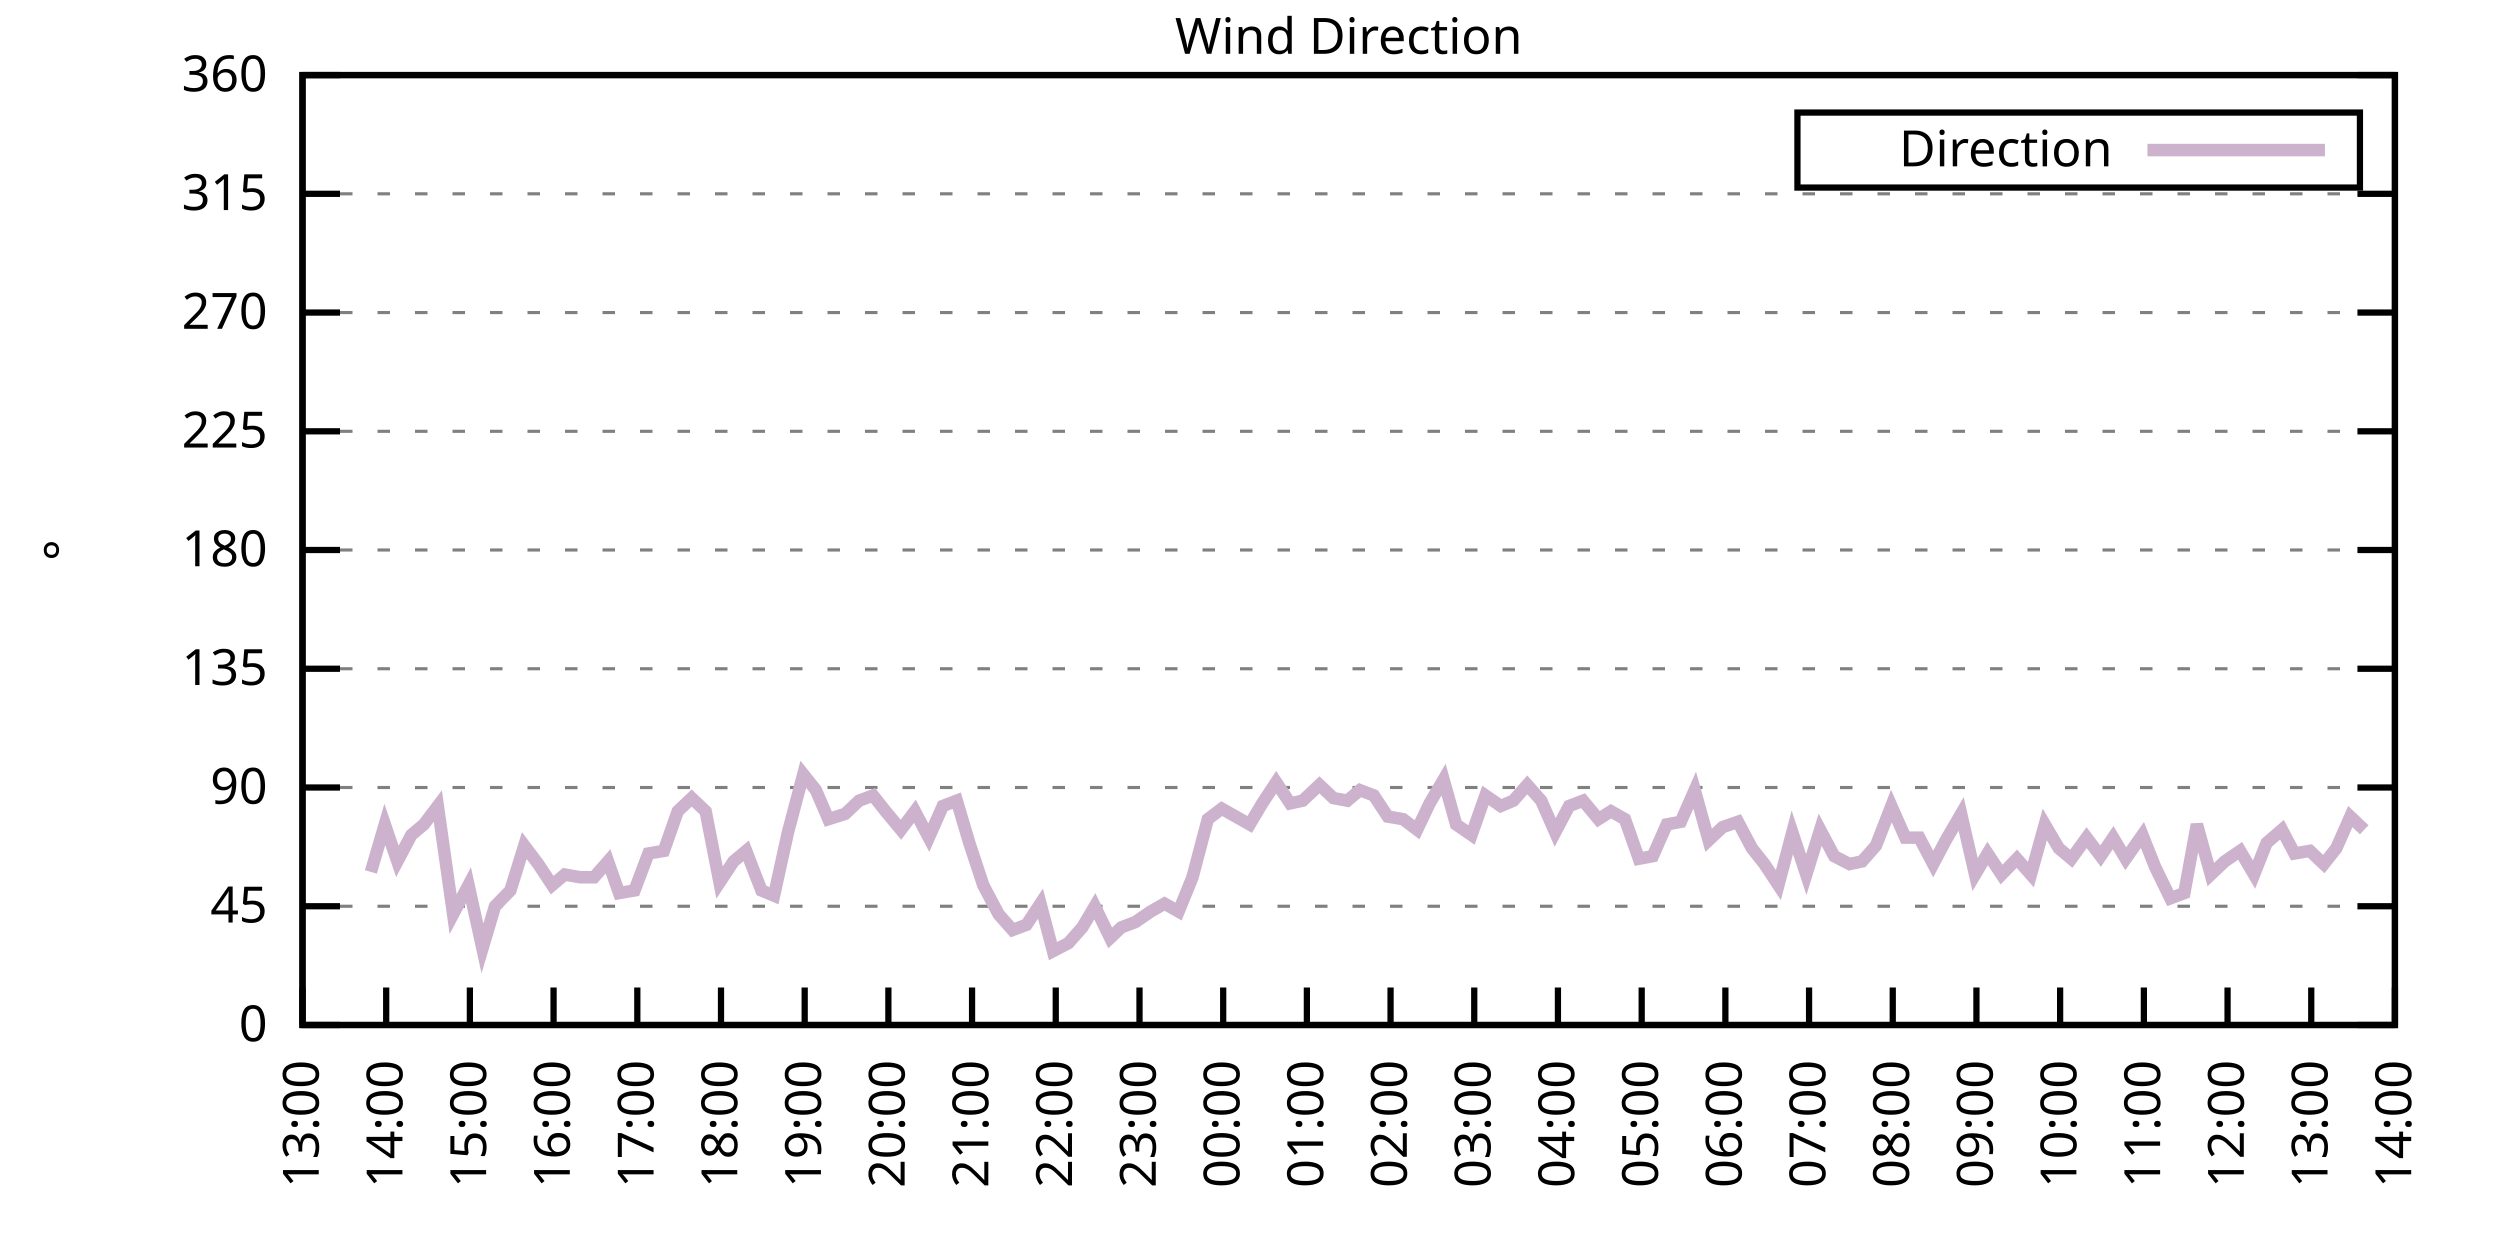
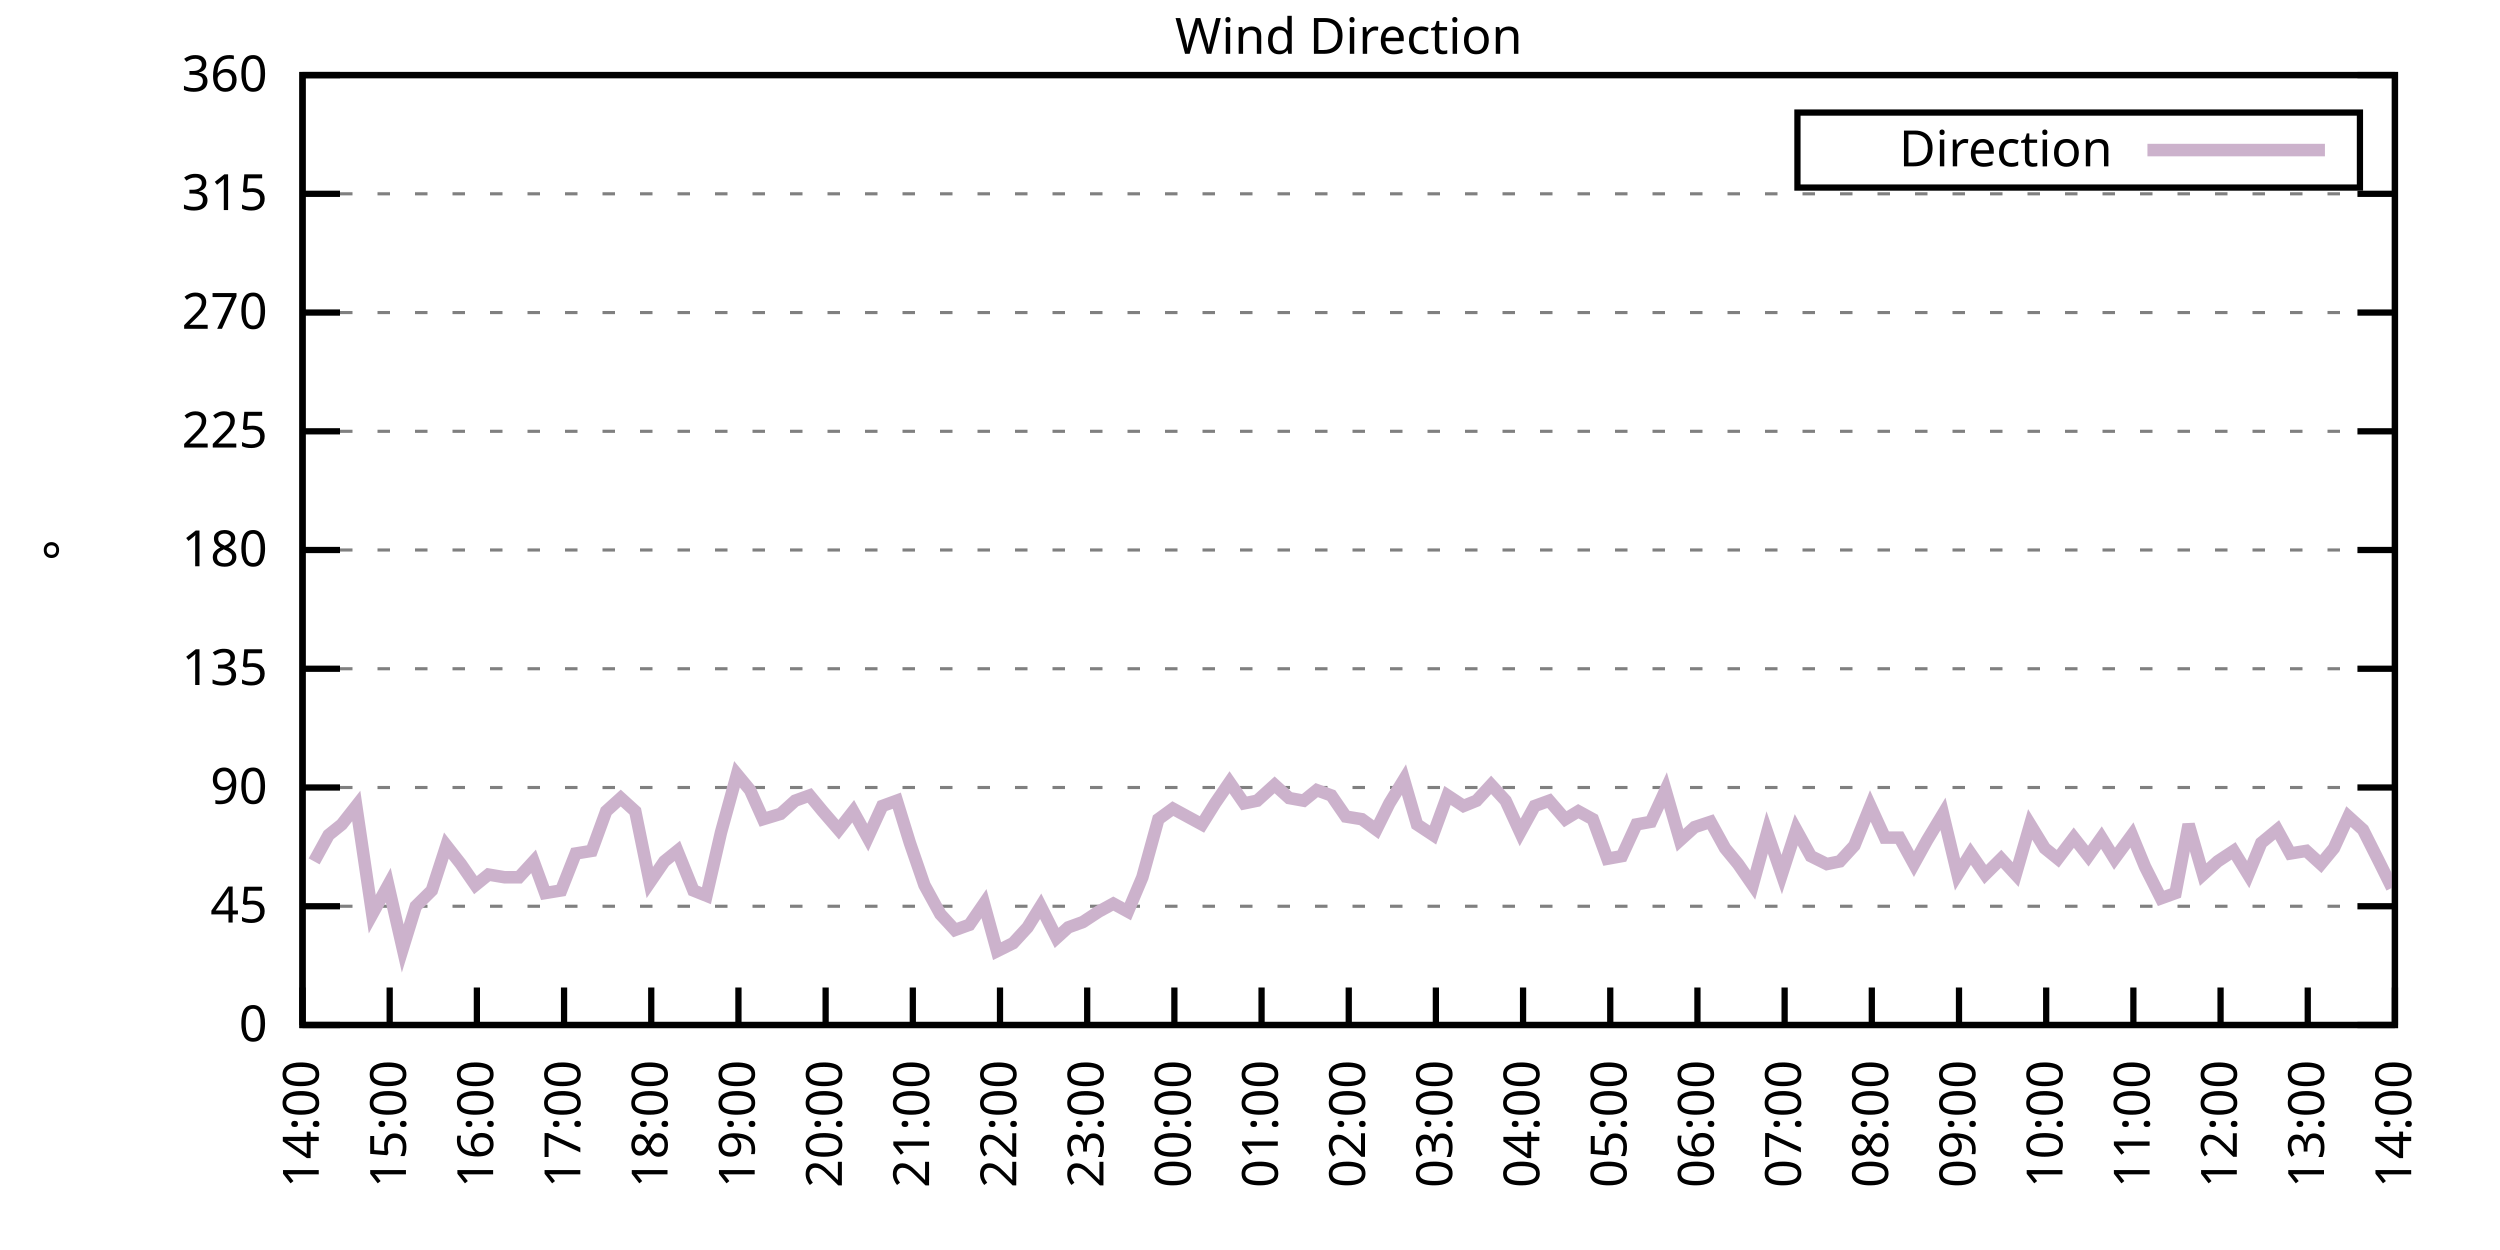
<svg xmlns="http://www.w3.org/2000/svg" xmlns:xlink="http://www.w3.org/1999/xlink" width="400" height="200" viewBox="0 0 400 200">
  <g id="gnuplot_canvas">
    <rect x="0" y="0" width="400" height="200" fill="none" />
    <defs>
      <circle id="gpDot" r="0.5" stroke-width="0.5" stroke="currentColor" />
      <path id="gpPt0" stroke-width="0.333" stroke="currentColor" d="M-1,0 h2 M0,-1 v2" />
      <path id="gpPt1" stroke-width="0.333" stroke="currentColor" d="M-1,-1 L1,1 M1,-1 L-1,1" />
      <path id="gpPt2" stroke-width="0.333" stroke="currentColor" d="M-1,0 L1,0 M0,-1 L0,1 M-1,-1 L1,1 M-1,1 L1,-1" />
      <rect id="gpPt3" stroke-width="0.333" stroke="currentColor" x="-1" y="-1" width="2" height="2" />
      <rect id="gpPt4" stroke-width="0.333" stroke="currentColor" fill="currentColor" x="-1" y="-1" width="2" height="2" />
      <circle id="gpPt5" stroke-width="0.333" stroke="currentColor" cx="0" cy="0" r="1" />
      <use xlink:href="#gpPt5" id="gpPt6" fill="currentColor" stroke="none" />
      <path id="gpPt7" stroke-width="0.333" stroke="currentColor" d="M0,-1.33 L-1.33,0.67 L1.33,0.67 z" />
      <use xlink:href="#gpPt7" id="gpPt8" fill="currentColor" stroke="none" />
      <use xlink:href="#gpPt7" id="gpPt9" stroke="currentColor" transform="rotate(180)" />
      <use xlink:href="#gpPt9" id="gpPt10" fill="currentColor" stroke="none" />
      <use xlink:href="#gpPt3" id="gpPt11" stroke="currentColor" transform="rotate(45)" />
      <use xlink:href="#gpPt11" id="gpPt12" fill="currentColor" stroke="none" />
      <path id="gpPt13" stroke-width="0.333" stroke="currentColor" d="M0,1.330 L1.265,0.411 L0.782,-1.067 L-0.782,-1.076 L-1.265,0.411 z" />
      <use xlink:href="#gpPt13" id="gpPt14" fill="currentColor" stroke="none" />
      <filter id="textbox" filterUnits="objectBoundingBox" x="0" y="0" height="1" width="1">
        <feFlood flood-color="white" flood-opacity="1" result="bgnd" />
        <feComposite in="SourceGraphic" in2="bgnd" operator="atop" />
      </filter>
      <filter id="greybox" filterUnits="objectBoundingBox" x="0" y="0" height="1" width="1">
        <feFlood flood-color="lightgrey" flood-opacity="1" result="grey" />
        <feComposite in="SourceGraphic" in2="grey" operator="atop" />
      </filter>
    </defs>
    <g fill="none" color="white" stroke="currentColor" stroke-width="1.00" stroke-linecap="butt" stroke-linejoin="miter">
</g>
    <g fill="none" color="black" stroke="currentColor" stroke-width="1.00" stroke-linecap="butt" stroke-linejoin="miter">
      <g stroke="none" shape-rendering="crispEdges">
        <polygon fill="rgb(255, 255, 255)" points="48.40,164.00 383.18,164.00 383.18,12.02 48.40,12.02 " />
      </g>
    </g>
    <g fill="none" color="black" stroke="currentColor" stroke-width="1.00" stroke-linecap="butt" stroke-linejoin="miter">
</g>
    <g fill="none" color="black" stroke="black" stroke-width="0.50" stroke-linecap="butt" stroke-linejoin="miter">
</g>
    <g fill="none" color="gray" stroke="currentColor" stroke-width="0.50" stroke-linecap="butt" stroke-linejoin="miter">
      <path stroke="gray" stroke-dasharray="2,4" class="gridline" d="M48.40,164.00 L383.19,164.00  " />
    </g>
    <g fill="none" color="gray" stroke="gray" stroke-width="1.00" stroke-linecap="butt" stroke-linejoin="miter">
</g>
    <g fill="none" color="black" stroke="currentColor" stroke-width="1.00" stroke-linecap="butt" stroke-linejoin="miter">
      <path stroke="black" d="M48.40,164.00 L54.40,164.00 M383.19,164.00 L377.19,164.00  " />
      <g transform="translate(42.80,166.60)" stroke="none" fill="black" font-family="Sans" font-size="8.00" text-anchor="end">
        <text>
          <tspan font-family="Sans"> 0</tspan>
        </text>
      </g>
    </g>
    <g fill="none" color="black" stroke="currentColor" stroke-width="1.00" stroke-linecap="butt" stroke-linejoin="miter">
</g>
    <g fill="none" color="black" stroke="black" stroke-width="0.50" stroke-linecap="butt" stroke-linejoin="miter">
</g>
    <g fill="none" color="gray" stroke="currentColor" stroke-width="0.50" stroke-linecap="butt" stroke-linejoin="miter">
      <path stroke="gray" stroke-dasharray="2,4" class="gridline" d="M48.40,145.00 L383.19,145.00  " />
    </g>
    <g fill="none" color="gray" stroke="gray" stroke-width="1.00" stroke-linecap="butt" stroke-linejoin="miter">
</g>
    <g fill="none" color="black" stroke="currentColor" stroke-width="1.00" stroke-linecap="butt" stroke-linejoin="miter">
      <path stroke="black" d="M48.40,145.00 L54.40,145.00 M383.19,145.00 L377.19,145.00  " />
      <g transform="translate(42.80,147.60)" stroke="none" fill="black" font-family="Sans" font-size="8.00" text-anchor="end">
        <text>
          <tspan font-family="Sans"> 45</tspan>
        </text>
      </g>
    </g>
    <g fill="none" color="black" stroke="currentColor" stroke-width="1.00" stroke-linecap="butt" stroke-linejoin="miter">
</g>
    <g fill="none" color="black" stroke="black" stroke-width="0.50" stroke-linecap="butt" stroke-linejoin="miter">
</g>
    <g fill="none" color="gray" stroke="currentColor" stroke-width="0.50" stroke-linecap="butt" stroke-linejoin="miter">
      <path stroke="gray" stroke-dasharray="2,4" class="gridline" d="M48.40,126.00 L383.19,126.00  " />
    </g>
    <g fill="none" color="gray" stroke="gray" stroke-width="1.00" stroke-linecap="butt" stroke-linejoin="miter">
</g>
    <g fill="none" color="black" stroke="currentColor" stroke-width="1.00" stroke-linecap="butt" stroke-linejoin="miter">
      <path stroke="black" d="M48.40,126.00 L54.40,126.00 M383.19,126.00 L377.19,126.00  " />
      <g transform="translate(42.80,128.60)" stroke="none" fill="black" font-family="Sans" font-size="8.00" text-anchor="end">
        <text>
          <tspan font-family="Sans"> 90</tspan>
        </text>
      </g>
    </g>
    <g fill="none" color="black" stroke="currentColor" stroke-width="1.00" stroke-linecap="butt" stroke-linejoin="miter">
</g>
    <g fill="none" color="black" stroke="black" stroke-width="0.50" stroke-linecap="butt" stroke-linejoin="miter">
</g>
    <g fill="none" color="gray" stroke="currentColor" stroke-width="0.50" stroke-linecap="butt" stroke-linejoin="miter">
      <path stroke="gray" stroke-dasharray="2,4" class="gridline" d="M48.40,107.00 L383.19,107.00  " />
    </g>
    <g fill="none" color="gray" stroke="gray" stroke-width="1.00" stroke-linecap="butt" stroke-linejoin="miter">
</g>
    <g fill="none" color="black" stroke="currentColor" stroke-width="1.00" stroke-linecap="butt" stroke-linejoin="miter">
      <path stroke="black" d="M48.40,107.00 L54.40,107.00 M383.19,107.00 L377.19,107.00  " />
      <g transform="translate(42.80,109.60)" stroke="none" fill="black" font-family="Sans" font-size="8.00" text-anchor="end">
        <text>
          <tspan font-family="Sans"> 135</tspan>
        </text>
      </g>
    </g>
    <g fill="none" color="black" stroke="currentColor" stroke-width="1.00" stroke-linecap="butt" stroke-linejoin="miter">
</g>
    <g fill="none" color="black" stroke="black" stroke-width="0.50" stroke-linecap="butt" stroke-linejoin="miter">
</g>
    <g fill="none" color="gray" stroke="currentColor" stroke-width="0.50" stroke-linecap="butt" stroke-linejoin="miter">
      <path stroke="gray" stroke-dasharray="2,4" class="gridline" d="M48.40,88.00 L383.19,88.00  " />
    </g>
    <g fill="none" color="gray" stroke="gray" stroke-width="1.00" stroke-linecap="butt" stroke-linejoin="miter">
</g>
    <g fill="none" color="black" stroke="currentColor" stroke-width="1.00" stroke-linecap="butt" stroke-linejoin="miter">
      <path stroke="black" d="M48.40,88.00 L54.40,88.00 M383.19,88.00 L377.19,88.00  " />
      <g transform="translate(42.80,90.60)" stroke="none" fill="black" font-family="Sans" font-size="8.00" text-anchor="end">
        <text>
          <tspan font-family="Sans"> 180</tspan>
        </text>
      </g>
    </g>
    <g fill="none" color="black" stroke="currentColor" stroke-width="1.00" stroke-linecap="butt" stroke-linejoin="miter">
</g>
    <g fill="none" color="black" stroke="black" stroke-width="0.50" stroke-linecap="butt" stroke-linejoin="miter">
</g>
    <g fill="none" color="gray" stroke="currentColor" stroke-width="0.50" stroke-linecap="butt" stroke-linejoin="miter">
      <path stroke="gray" stroke-dasharray="2,4" class="gridline" d="M48.40,69.01 L383.19,69.01  " />
    </g>
    <g fill="none" color="gray" stroke="gray" stroke-width="1.00" stroke-linecap="butt" stroke-linejoin="miter">
</g>
    <g fill="none" color="black" stroke="currentColor" stroke-width="1.00" stroke-linecap="butt" stroke-linejoin="miter">
      <path stroke="black" d="M48.40,69.01 L54.40,69.01 M383.19,69.01 L377.19,69.01  " />
      <g transform="translate(42.80,71.61)" stroke="none" fill="black" font-family="Sans" font-size="8.00" text-anchor="end">
        <text>
          <tspan font-family="Sans"> 225</tspan>
        </text>
      </g>
    </g>
    <g fill="none" color="black" stroke="currentColor" stroke-width="1.00" stroke-linecap="butt" stroke-linejoin="miter">
</g>
    <g fill="none" color="black" stroke="black" stroke-width="0.50" stroke-linecap="butt" stroke-linejoin="miter">
</g>
    <g fill="none" color="gray" stroke="currentColor" stroke-width="0.50" stroke-linecap="butt" stroke-linejoin="miter">
      <path stroke="gray" stroke-dasharray="2,4" class="gridline" d="M48.40,50.01 L383.19,50.01  " />
    </g>
    <g fill="none" color="gray" stroke="gray" stroke-width="1.00" stroke-linecap="butt" stroke-linejoin="miter">
</g>
    <g fill="none" color="black" stroke="currentColor" stroke-width="1.00" stroke-linecap="butt" stroke-linejoin="miter">
      <path stroke="black" d="M48.40,50.01 L54.40,50.01 M383.19,50.01 L377.19,50.01  " />
      <g transform="translate(42.80,52.61)" stroke="none" fill="black" font-family="Sans" font-size="8.00" text-anchor="end">
        <text>
          <tspan font-family="Sans"> 270</tspan>
        </text>
      </g>
    </g>
    <g fill="none" color="black" stroke="currentColor" stroke-width="1.00" stroke-linecap="butt" stroke-linejoin="miter">
</g>
    <g fill="none" color="black" stroke="black" stroke-width="0.50" stroke-linecap="butt" stroke-linejoin="miter">
</g>
    <g fill="none" color="gray" stroke="currentColor" stroke-width="0.50" stroke-linecap="butt" stroke-linejoin="miter">
      <path stroke="gray" stroke-dasharray="2,4" class="gridline" d="M48.40,31.01 L383.19,31.01  " />
    </g>
    <g fill="none" color="gray" stroke="gray" stroke-width="1.00" stroke-linecap="butt" stroke-linejoin="miter">
</g>
    <g fill="none" color="black" stroke="currentColor" stroke-width="1.00" stroke-linecap="butt" stroke-linejoin="miter">
      <path stroke="black" d="M48.40,31.01 L54.40,31.01 M383.19,31.01 L377.19,31.01  " />
      <g transform="translate(42.80,33.61)" stroke="none" fill="black" font-family="Sans" font-size="8.00" text-anchor="end">
        <text>
          <tspan font-family="Sans"> 315</tspan>
        </text>
      </g>
    </g>
    <g fill="none" color="black" stroke="currentColor" stroke-width="1.00" stroke-linecap="butt" stroke-linejoin="miter">
</g>
    <g fill="none" color="black" stroke="black" stroke-width="0.50" stroke-linecap="butt" stroke-linejoin="miter">
</g>
    <g fill="none" color="gray" stroke="currentColor" stroke-width="0.50" stroke-linecap="butt" stroke-linejoin="miter">
      <path stroke="gray" stroke-dasharray="2,4" class="gridline" d="M48.40,12.01 L383.19,12.01  " />
    </g>
    <g fill="none" color="gray" stroke="gray" stroke-width="1.00" stroke-linecap="butt" stroke-linejoin="miter">
</g>
    <g fill="none" color="black" stroke="currentColor" stroke-width="1.00" stroke-linecap="butt" stroke-linejoin="miter">
      <path stroke="black" d="M48.40,12.01 L54.40,12.01 M383.19,12.01 L377.19,12.01  " />
      <g transform="translate(42.80,14.61)" stroke="none" fill="black" font-family="Sans" font-size="8.00" text-anchor="end">
        <text>
          <tspan font-family="Sans"> 360</tspan>
        </text>
      </g>
    </g>
    <g fill="none" color="black" stroke="currentColor" stroke-width="1.00" stroke-linecap="butt" stroke-linejoin="miter">
      <path stroke="black" d="M48.40,164.00 L48.40,158.00  " />
      <g transform="translate(51.00,169.60) rotate(270.00)" stroke="none" fill="black" font-family="Sans" font-size="8.00" text-anchor="end">
        <text>
-           <tspan font-family="Sans">13:00</tspan>
-         </text>
-       </g>
-     </g>
-     <g fill="none" color="black" stroke="currentColor" stroke-width="1.00" stroke-linecap="butt" stroke-linejoin="miter">
-       <path stroke="black" d="M61.79,164.00 L61.79,158.00  " />
-       <g transform="translate(64.39,169.60) rotate(270.00)" stroke="none" fill="black" font-family="Sans" font-size="8.00" text-anchor="end">
-         <text>
          <tspan font-family="Sans">14:00</tspan>
        </text>
      </g>
    </g>
    <g fill="none" color="black" stroke="currentColor" stroke-width="1.00" stroke-linecap="butt" stroke-linejoin="miter">
-       <path stroke="black" d="M75.18,164.00 L75.18,158.00  " />
-       <g transform="translate(77.78,169.60) rotate(270.00)" stroke="none" fill="black" font-family="Sans" font-size="8.00" text-anchor="end">
+       <path stroke="black" d="M62.35,164.00 L62.35,158.00  " />
+       <g transform="translate(64.95,169.60) rotate(270.00)" stroke="none" fill="black" font-family="Sans" font-size="8.00" text-anchor="end">
        <text>
          <tspan font-family="Sans">15:00</tspan>
        </text>
      </g>
    </g>
    <g fill="none" color="black" stroke="currentColor" stroke-width="1.00" stroke-linecap="butt" stroke-linejoin="miter">
-       <path stroke="black" d="M88.57,164.00 L88.57,158.00  " />
-       <g transform="translate(91.17,169.60) rotate(270.00)" stroke="none" fill="black" font-family="Sans" font-size="8.00" text-anchor="end">
+       <path stroke="black" d="M76.30,164.00 L76.30,158.00  " />
+       <g transform="translate(78.90,169.60) rotate(270.00)" stroke="none" fill="black" font-family="Sans" font-size="8.00" text-anchor="end">
        <text>
          <tspan font-family="Sans">16:00</tspan>
        </text>
      </g>
    </g>
    <g fill="none" color="black" stroke="currentColor" stroke-width="1.00" stroke-linecap="butt" stroke-linejoin="miter">
-       <path stroke="black" d="M101.97,164.00 L101.97,158.00  " />
-       <g transform="translate(104.57,169.60) rotate(270.00)" stroke="none" fill="black" font-family="Sans" font-size="8.00" text-anchor="end">
+       <path stroke="black" d="M90.25,164.00 L90.25,158.00  " />
+       <g transform="translate(92.85,169.60) rotate(270.00)" stroke="none" fill="black" font-family="Sans" font-size="8.00" text-anchor="end">
        <text>
          <tspan font-family="Sans">17:00</tspan>
        </text>
      </g>
    </g>
    <g fill="none" color="black" stroke="currentColor" stroke-width="1.00" stroke-linecap="butt" stroke-linejoin="miter">
-       <path stroke="black" d="M115.36,164.00 L115.36,158.00  " />
-       <g transform="translate(117.96,169.60) rotate(270.00)" stroke="none" fill="black" font-family="Sans" font-size="8.00" text-anchor="end">
+       <path stroke="black" d="M104.20,164.00 L104.20,158.00  " />
+       <g transform="translate(106.80,169.60) rotate(270.00)" stroke="none" fill="black" font-family="Sans" font-size="8.00" text-anchor="end">
        <text>
          <tspan font-family="Sans">18:00</tspan>
        </text>
      </g>
    </g>
    <g fill="none" color="black" stroke="currentColor" stroke-width="1.00" stroke-linecap="butt" stroke-linejoin="miter">
-       <path stroke="black" d="M128.75,164.00 L128.75,158.00  " />
-       <g transform="translate(131.35,169.60) rotate(270.00)" stroke="none" fill="black" font-family="Sans" font-size="8.00" text-anchor="end">
+       <path stroke="black" d="M118.15,164.00 L118.15,158.00  " />
+       <g transform="translate(120.75,169.60) rotate(270.00)" stroke="none" fill="black" font-family="Sans" font-size="8.00" text-anchor="end">
        <text>
          <tspan font-family="Sans">19:00</tspan>
        </text>
      </g>
    </g>
    <g fill="none" color="black" stroke="currentColor" stroke-width="1.00" stroke-linecap="butt" stroke-linejoin="miter">
-       <path stroke="black" d="M142.14,164.00 L142.14,158.00  " />
-       <g transform="translate(144.74,169.60) rotate(270.00)" stroke="none" fill="black" font-family="Sans" font-size="8.00" text-anchor="end">
+       <path stroke="black" d="M132.10,164.00 L132.10,158.00  " />
+       <g transform="translate(134.70,169.60) rotate(270.00)" stroke="none" fill="black" font-family="Sans" font-size="8.00" text-anchor="end">
        <text>
          <tspan font-family="Sans">20:00</tspan>
        </text>
      </g>
    </g>
    <g fill="none" color="black" stroke="currentColor" stroke-width="1.00" stroke-linecap="butt" stroke-linejoin="miter">
-       <path stroke="black" d="M155.53,164.00 L155.53,158.00  " />
-       <g transform="translate(158.13,169.60) rotate(270.00)" stroke="none" fill="black" font-family="Sans" font-size="8.00" text-anchor="end">
+       <path stroke="black" d="M146.05,164.00 L146.05,158.00  " />
+       <g transform="translate(148.65,169.60) rotate(270.00)" stroke="none" fill="black" font-family="Sans" font-size="8.00" text-anchor="end">
        <text>
          <tspan font-family="Sans">21:00</tspan>
        </text>
      </g>
    </g>
    <g fill="none" color="black" stroke="currentColor" stroke-width="1.00" stroke-linecap="butt" stroke-linejoin="miter">
-       <path stroke="black" d="M168.92,164.00 L168.92,158.00  " />
-       <g transform="translate(171.52,169.60) rotate(270.00)" stroke="none" fill="black" font-family="Sans" font-size="8.00" text-anchor="end">
+       <path stroke="black" d="M160.00,164.00 L160.00,158.00  " />
+       <g transform="translate(162.60,169.60) rotate(270.00)" stroke="none" fill="black" font-family="Sans" font-size="8.00" text-anchor="end">
        <text>
          <tspan font-family="Sans">22:00</tspan>
        </text>
      </g>
    </g>
    <g fill="none" color="black" stroke="currentColor" stroke-width="1.00" stroke-linecap="butt" stroke-linejoin="miter">
-       <path stroke="black" d="M182.32,164.00 L182.32,158.00  " />
-       <g transform="translate(184.92,169.60) rotate(270.00)" stroke="none" fill="black" font-family="Sans" font-size="8.00" text-anchor="end">
+       <path stroke="black" d="M173.95,164.00 L173.95,158.00  " />
+       <g transform="translate(176.55,169.60) rotate(270.00)" stroke="none" fill="black" font-family="Sans" font-size="8.00" text-anchor="end">
        <text>
          <tspan font-family="Sans">23:00</tspan>
        </text>
      </g>
    </g>
    <g fill="none" color="black" stroke="currentColor" stroke-width="1.00" stroke-linecap="butt" stroke-linejoin="miter">
-       <path stroke="black" d="M195.71,164.00 L195.71,158.00  " />
-       <g transform="translate(198.31,169.60) rotate(270.00)" stroke="none" fill="black" font-family="Sans" font-size="8.00" text-anchor="end">
+       <path stroke="black" d="M187.90,164.00 L187.90,158.00  " />
+       <g transform="translate(190.50,169.60) rotate(270.00)" stroke="none" fill="black" font-family="Sans" font-size="8.00" text-anchor="end">
        <text>
          <tspan font-family="Sans">00:00</tspan>
        </text>
      </g>
    </g>
    <g fill="none" color="black" stroke="currentColor" stroke-width="1.00" stroke-linecap="butt" stroke-linejoin="miter">
-       <path stroke="black" d="M209.10,164.00 L209.10,158.00  " />
-       <g transform="translate(211.70,169.60) rotate(270.00)" stroke="none" fill="black" font-family="Sans" font-size="8.00" text-anchor="end">
+       <path stroke="black" d="M201.85,164.00 L201.85,158.00  " />
+       <g transform="translate(204.45,169.60) rotate(270.00)" stroke="none" fill="black" font-family="Sans" font-size="8.00" text-anchor="end">
        <text>
          <tspan font-family="Sans">01:00</tspan>
        </text>
      </g>
    </g>
    <g fill="none" color="black" stroke="currentColor" stroke-width="1.00" stroke-linecap="butt" stroke-linejoin="miter">
-       <path stroke="black" d="M222.49,164.00 L222.49,158.00  " />
-       <g transform="translate(225.09,169.60) rotate(270.00)" stroke="none" fill="black" font-family="Sans" font-size="8.00" text-anchor="end">
+       <path stroke="black" d="M215.80,164.00 L215.80,158.00  " />
+       <g transform="translate(218.40,169.60) rotate(270.00)" stroke="none" fill="black" font-family="Sans" font-size="8.00" text-anchor="end">
        <text>
          <tspan font-family="Sans">02:00</tspan>
        </text>
      </g>
    </g>
    <g fill="none" color="black" stroke="currentColor" stroke-width="1.00" stroke-linecap="butt" stroke-linejoin="miter">
-       <path stroke="black" d="M235.88,164.00 L235.88,158.00  " />
-       <g transform="translate(238.48,169.60) rotate(270.00)" stroke="none" fill="black" font-family="Sans" font-size="8.00" text-anchor="end">
+       <path stroke="black" d="M229.74,164.00 L229.74,158.00  " />
+       <g transform="translate(232.34,169.60) rotate(270.00)" stroke="none" fill="black" font-family="Sans" font-size="8.00" text-anchor="end">
        <text>
          <tspan font-family="Sans">03:00</tspan>
        </text>
      </g>
    </g>
    <g fill="none" color="black" stroke="currentColor" stroke-width="1.00" stroke-linecap="butt" stroke-linejoin="miter">
-       <path stroke="black" d="M249.27,164.00 L249.27,158.00  " />
-       <g transform="translate(251.87,169.60) rotate(270.00)" stroke="none" fill="black" font-family="Sans" font-size="8.00" text-anchor="end">
+       <path stroke="black" d="M243.69,164.00 L243.69,158.00  " />
+       <g transform="translate(246.29,169.60) rotate(270.00)" stroke="none" fill="black" font-family="Sans" font-size="8.00" text-anchor="end">
        <text>
          <tspan font-family="Sans">04:00</tspan>
        </text>
      </g>
    </g>
    <g fill="none" color="black" stroke="currentColor" stroke-width="1.00" stroke-linecap="butt" stroke-linejoin="miter">
-       <path stroke="black" d="M262.67,164.00 L262.67,158.00  " />
-       <g transform="translate(265.27,169.60) rotate(270.00)" stroke="none" fill="black" font-family="Sans" font-size="8.00" text-anchor="end">
+       <path stroke="black" d="M257.64,164.00 L257.64,158.00  " />
+       <g transform="translate(260.24,169.60) rotate(270.00)" stroke="none" fill="black" font-family="Sans" font-size="8.00" text-anchor="end">
        <text>
          <tspan font-family="Sans">05:00</tspan>
        </text>
      </g>
    </g>
    <g fill="none" color="black" stroke="currentColor" stroke-width="1.00" stroke-linecap="butt" stroke-linejoin="miter">
-       <path stroke="black" d="M276.06,164.00 L276.06,158.00  " />
-       <g transform="translate(278.66,169.60) rotate(270.00)" stroke="none" fill="black" font-family="Sans" font-size="8.00" text-anchor="end">
+       <path stroke="black" d="M271.59,164.00 L271.59,158.00  " />
+       <g transform="translate(274.19,169.60) rotate(270.00)" stroke="none" fill="black" font-family="Sans" font-size="8.00" text-anchor="end">
        <text>
          <tspan font-family="Sans">06:00</tspan>
        </text>
      </g>
    </g>
    <g fill="none" color="black" stroke="currentColor" stroke-width="1.00" stroke-linecap="butt" stroke-linejoin="miter">
-       <path stroke="black" d="M289.45,164.00 L289.45,158.00  " />
-       <g transform="translate(292.05,169.60) rotate(270.00)" stroke="none" fill="black" font-family="Sans" font-size="8.00" text-anchor="end">
+       <path stroke="black" d="M285.54,164.00 L285.54,158.00  " />
+       <g transform="translate(288.14,169.60) rotate(270.00)" stroke="none" fill="black" font-family="Sans" font-size="8.00" text-anchor="end">
        <text>
          <tspan font-family="Sans">07:00</tspan>
        </text>
      </g>
    </g>
    <g fill="none" color="black" stroke="currentColor" stroke-width="1.00" stroke-linecap="butt" stroke-linejoin="miter">
-       <path stroke="black" d="M302.84,164.00 L302.84,158.00  " />
-       <g transform="translate(305.44,169.60) rotate(270.00)" stroke="none" fill="black" font-family="Sans" font-size="8.00" text-anchor="end">
+       <path stroke="black" d="M299.49,164.00 L299.49,158.00  " />
+       <g transform="translate(302.09,169.60) rotate(270.00)" stroke="none" fill="black" font-family="Sans" font-size="8.00" text-anchor="end">
        <text>
          <tspan font-family="Sans">08:00</tspan>
        </text>
      </g>
    </g>
    <g fill="none" color="black" stroke="currentColor" stroke-width="1.00" stroke-linecap="butt" stroke-linejoin="miter">
-       <path stroke="black" d="M316.23,164.00 L316.23,158.00  " />
-       <g transform="translate(318.83,169.60) rotate(270.00)" stroke="none" fill="black" font-family="Sans" font-size="8.00" text-anchor="end">
+       <path stroke="black" d="M313.44,164.00 L313.44,158.00  " />
+       <g transform="translate(316.04,169.60) rotate(270.00)" stroke="none" fill="black" font-family="Sans" font-size="8.00" text-anchor="end">
        <text>
          <tspan font-family="Sans">09:00</tspan>
        </text>
      </g>
    </g>
    <g fill="none" color="black" stroke="currentColor" stroke-width="1.00" stroke-linecap="butt" stroke-linejoin="miter">
-       <path stroke="black" d="M329.62,164.00 L329.62,158.00  " />
-       <g transform="translate(332.22,169.60) rotate(270.00)" stroke="none" fill="black" font-family="Sans" font-size="8.00" text-anchor="end">
+       <path stroke="black" d="M327.39,164.00 L327.39,158.00  " />
+       <g transform="translate(329.99,169.60) rotate(270.00)" stroke="none" fill="black" font-family="Sans" font-size="8.00" text-anchor="end">
        <text>
          <tspan font-family="Sans">10:00</tspan>
        </text>
      </g>
    </g>
    <g fill="none" color="black" stroke="currentColor" stroke-width="1.00" stroke-linecap="butt" stroke-linejoin="miter">
-       <path stroke="black" d="M343.02,164.00 L343.02,158.00  " />
-       <g transform="translate(345.62,169.60) rotate(270.00)" stroke="none" fill="black" font-family="Sans" font-size="8.00" text-anchor="end">
+       <path stroke="black" d="M341.34,164.00 L341.34,158.00  " />
+       <g transform="translate(343.94,169.60) rotate(270.00)" stroke="none" fill="black" font-family="Sans" font-size="8.00" text-anchor="end">
        <text>
          <tspan font-family="Sans">11:00</tspan>
        </text>
      </g>
    </g>
    <g fill="none" color="black" stroke="currentColor" stroke-width="1.00" stroke-linecap="butt" stroke-linejoin="miter">
-       <path stroke="black" d="M356.41,164.00 L356.41,158.00  " />
-       <g transform="translate(359.01,169.60) rotate(270.00)" stroke="none" fill="black" font-family="Sans" font-size="8.00" text-anchor="end">
+       <path stroke="black" d="M355.29,164.00 L355.29,158.00  " />
+       <g transform="translate(357.89,169.60) rotate(270.00)" stroke="none" fill="black" font-family="Sans" font-size="8.00" text-anchor="end">
        <text>
          <tspan font-family="Sans">12:00</tspan>
        </text>
      </g>
    </g>
    <g fill="none" color="black" stroke="currentColor" stroke-width="1.00" stroke-linecap="butt" stroke-linejoin="miter">
-       <path stroke="black" d="M369.80,164.00 L369.80,158.00  " />
-       <g transform="translate(372.40,169.60) rotate(270.00)" stroke="none" fill="black" font-family="Sans" font-size="8.00" text-anchor="end">
+       <path stroke="black" d="M369.24,164.00 L369.24,158.00  " />
+       <g transform="translate(371.84,169.60) rotate(270.00)" stroke="none" fill="black" font-family="Sans" font-size="8.00" text-anchor="end">
        <text>
          <tspan font-family="Sans">13:00</tspan>
        </text>
      </g>
    </g>
    <g fill="none" color="black" stroke="currentColor" stroke-width="1.00" stroke-linecap="butt" stroke-linejoin="miter">
      <path stroke="black" d="M383.19,164.00 L383.19,158.00  " />
      <g transform="translate(385.79,169.60) rotate(270.00)" stroke="none" fill="black" font-family="Sans" font-size="8.00" text-anchor="end">
        <text>
          <tspan font-family="Sans">14:00</tspan>
        </text>
      </g>
    </g>
    <g fill="none" color="black" stroke="currentColor" stroke-width="1.00" stroke-linecap="butt" stroke-linejoin="miter">
</g>
    <g fill="none" color="black" stroke="currentColor" stroke-width="1.00" stroke-linecap="butt" stroke-linejoin="miter">
      <path stroke="black" d="M48.40,12.01 L48.40,164.00 L383.19,164.00 L383.19,12.01 L48.40,12.01 Z  " />
    </g>
    <g fill="none" color="black" stroke="currentColor" stroke-width="1.00" stroke-linecap="butt" stroke-linejoin="miter">
</g>
    <g fill="none" color="black" stroke="currentColor" stroke-width="1.00" stroke-linecap="butt" stroke-linejoin="miter">
      <path stroke="black" d="M287.59,30.01 L287.59,18.01 L377.59,18.01 L377.59,30.01 L287.59,30.01 Z  " />
    </g>
    <g id="Wind_direction_plot_1">
      <g fill="none" color="white" stroke="black" stroke-width="2.00" stroke-linecap="butt" stroke-linejoin="miter">
</g>
      <g fill="none" color="black" stroke="currentColor" stroke-width="2.00" stroke-linecap="butt" stroke-linejoin="miter">
        <g transform="translate(337.99,26.61)" stroke="none" fill="black" font-family="Sans" font-size="8.00" text-anchor="end">
          <text>
            <tspan font-family="Sans">Direction</tspan>
          </text>
        </g>
      </g>
      <g fill="none" color="black" stroke="currentColor" stroke-width="2.00" stroke-linecap="butt" stroke-linejoin="miter">
-         <path stroke="rgb(204, 178, 204)" d="M343.59,24.01 L371.99,24.01 M59.34,139.51 L61.57,131.91 L63.58,137.82 L65.81,133.60 L67.82,131.91 L70.05,128.96   L72.50,146.27 L74.96,141.62 L77.19,151.76 L79.20,145.00 L81.66,142.47 L83.89,135.29 L86.12,138.25 L88.35,141.62   L90.36,139.93 L92.82,140.36 L95.05,140.36 L97.28,137.82 L99.06,142.89 L101.52,142.47 L103.75,136.56 L106.21,136.14   L108.44,129.80 L110.67,127.69 L112.90,129.80 L115.13,141.20 L117.37,137.82 L119.38,136.14 L121.83,142.47 L123.84,143.31   L126.07,133.18 L128.53,123.89 L130.54,126.42 L132.54,131.07 L135.22,130.22 L137.45,128.11 L139.69,127.27 L141.69,129.80   L144.15,132.76 L146.38,129.80 L148.61,134.02 L150.85,128.96 L153.08,128.11 L155.09,134.87 L157.32,141.62 L159.77,146.27   L162.01,148.80 L164.24,147.96 L166.47,144.58 L168.48,152.18 L170.93,150.91 L173.17,148.38 L175.17,145.00 L177.63,150.07   L179.41,148.38 L181.65,147.53 L184.10,145.85 L186.33,144.58 L188.57,145.85 L190.80,140.36 L193.25,131.07 L195.48,129.38   L197.72,130.65 L199.95,131.91 L201.96,128.54 L204.19,125.16 L206.42,128.54 L208.43,128.11 L211.11,125.58 L213.34,127.69   L215.57,128.11 L217.58,126.42 L219.81,127.27 L222.04,130.65 L224.50,131.07 L226.73,132.76 L228.74,128.54 L230.97,124.74   L232.98,131.91 L235.44,133.60 L237.67,127.27 L240.12,128.96 L242.13,128.11 L244.36,125.58 L246.60,128.11 L248.83,133.18   L251.06,128.96 L253.29,128.11 L255.75,131.07 L257.76,129.80 L259.99,131.07 L262.22,137.40 L264.45,136.98 L266.68,131.91   L268.92,131.49 L271.15,126.42 L273.38,134.45 L275.61,132.34 L278.07,131.49 L280.30,135.71 L282.31,138.25 L284.54,141.62   L286.77,133.18 L289.00,139.93 L291.23,132.76 L293.47,136.98 L295.92,138.25 L297.93,137.82 L300.16,135.29 L302.62,128.96   L304.85,134.02 L307.08,134.02 L309.31,138.25 L311.32,134.45 L313.78,130.22 L316.01,139.93 L318.02,136.56 L320.25,139.93   L322.70,137.40 L324.94,139.93 L327.17,131.91 L329.40,135.71 L331.41,137.40 L333.86,134.02 L336.10,136.98 L338.10,134.02   L340.11,137.40 L342.79,133.60 L344.80,138.67 L347.26,143.73 L349.49,142.89 L351.50,131.91 L353.73,139.93 L355.96,137.82   L358.42,136.14 L360.65,139.93 L362.66,134.87 L365.11,132.76 L367.12,136.56 L369.58,136.14 L371.81,138.25 L373.82,135.71   L376.05,130.65 L378.28,132.76  " />
+         <path stroke="rgb(204, 178, 204)" d="M343.59,24.01 L371.99,24.01 M50.26,137.82 L52.58,133.60 L54.68,131.91 L57.00,128.96 L59.56,146.27 L62.12,141.62   L64.44,151.76 L66.53,145.00 L69.09,142.47 L71.42,135.29 L73.74,138.25 L76.07,141.62 L78.16,139.93 L80.72,140.36   L83.04,140.36 L85.37,137.82 L87.23,142.89 L89.78,142.47 L92.11,136.56 L94.67,136.14 L96.99,129.80 L99.32,127.69   L101.64,129.80 L103.97,141.20 L106.29,137.82 L108.38,136.14 L110.94,142.47 L113.03,143.31 L115.36,133.18 L117.92,123.89   L120.01,126.42 L122.10,131.07 L124.89,130.22 L127.22,128.11 L129.54,127.27 L131.63,129.80 L134.19,132.76 L136.51,129.80   L138.84,134.02 L141.16,128.96 L143.49,128.11 L145.58,134.87 L147.91,141.62 L150.46,146.27 L152.79,148.80 L155.11,147.96   L157.44,144.58 L159.53,152.18 L162.09,150.91 L164.41,148.38 L166.51,145.00 L169.06,150.07 L170.92,148.38 L173.25,147.53   L175.81,145.85 L178.13,144.58 L180.46,145.85 L182.78,140.36 L185.34,131.07 L187.66,129.38 L189.99,130.65 L192.31,131.91   L194.41,128.54 L196.73,125.16 L199.06,128.54 L201.15,128.11 L203.94,125.58 L206.26,127.69 L208.59,128.11 L210.68,126.42   L213.01,127.27 L215.33,130.65 L217.89,131.07 L220.21,132.76 L222.30,128.54 L224.63,124.74 L226.72,131.91 L229.28,133.60   L231.60,127.27 L234.16,128.96 L236.25,128.11 L238.58,125.58 L240.90,128.11 L243.23,133.18 L245.55,128.96 L247.88,128.11   L250.44,131.07 L252.53,129.80 L254.85,131.07 L257.18,137.40 L259.50,136.98 L261.83,131.91 L264.15,131.49 L266.48,126.42   L268.80,134.45 L271.13,132.34 L273.69,131.49 L276.01,135.71 L278.10,138.25 L280.43,141.62 L282.75,133.18 L285.08,139.93   L287.40,132.76 L289.73,136.98 L292.29,138.25 L294.38,137.82 L296.70,135.29 L299.26,128.96 L301.58,134.02 L303.91,134.02   L306.23,138.25 L308.33,134.45 L310.88,130.22 L313.21,139.93 L315.30,136.56 L317.63,139.93 L320.18,137.40 L322.51,139.93   L324.83,131.91 L327.16,135.71 L329.25,137.40 L331.81,134.02 L334.13,136.98 L336.23,134.02 L338.32,137.40 L341.11,133.60   L343.20,138.67 L345.76,143.73 L348.08,142.89 L350.18,131.91 L352.50,139.93 L354.83,137.82 L357.38,136.14 L359.71,139.93   L361.80,134.87 L364.36,132.76 L366.45,136.56 L369.01,136.14 L371.33,138.25 L373.43,135.71 L375.75,130.65 L378.08,132.76   L380.63,137.82 L382.73,142.05  " />
      </g>
    </g>
    <g fill="none" color="black" stroke="currentColor" stroke-width="2.00" stroke-linecap="butt" stroke-linejoin="miter">
</g>
    <g fill="none" color="black" stroke="black" stroke-width="1.00" stroke-linecap="butt" stroke-linejoin="miter">
</g>
    <g fill="none" color="black" stroke="currentColor" stroke-width="1.00" stroke-linecap="butt" stroke-linejoin="miter">
      <path stroke="black" d="M48.40,12.01 L48.40,164.00 L383.19,164.00 L383.19,12.01 L48.40,12.01 Z  " />
      <g transform="translate(12.80,88.01) rotate(270.00)" stroke="none" fill="black" font-family="Sans" font-size="8.00" text-anchor="middle">
        <text>
          <tspan font-family="Sans">°</tspan>
        </text>
      </g>
    </g>
    <g fill="none" color="black" stroke="currentColor" stroke-width="1.00" stroke-linecap="butt" stroke-linejoin="miter">
</g>
    <g fill="none" color="black" stroke="currentColor" stroke-width="1.00" stroke-linecap="butt" stroke-linejoin="miter">
      <g transform="translate(215.79,8.61)" stroke="none" fill="black" font-family="Sans" font-size="8.00" text-anchor="middle">
        <text>
          <tspan font-family="Sans">Wind Direction</tspan>
        </text>
      </g>
    </g>
    <g fill="none" color="black" stroke="currentColor" stroke-width="1.00" stroke-linecap="butt" stroke-linejoin="miter">
</g>
  </g>
</svg>
